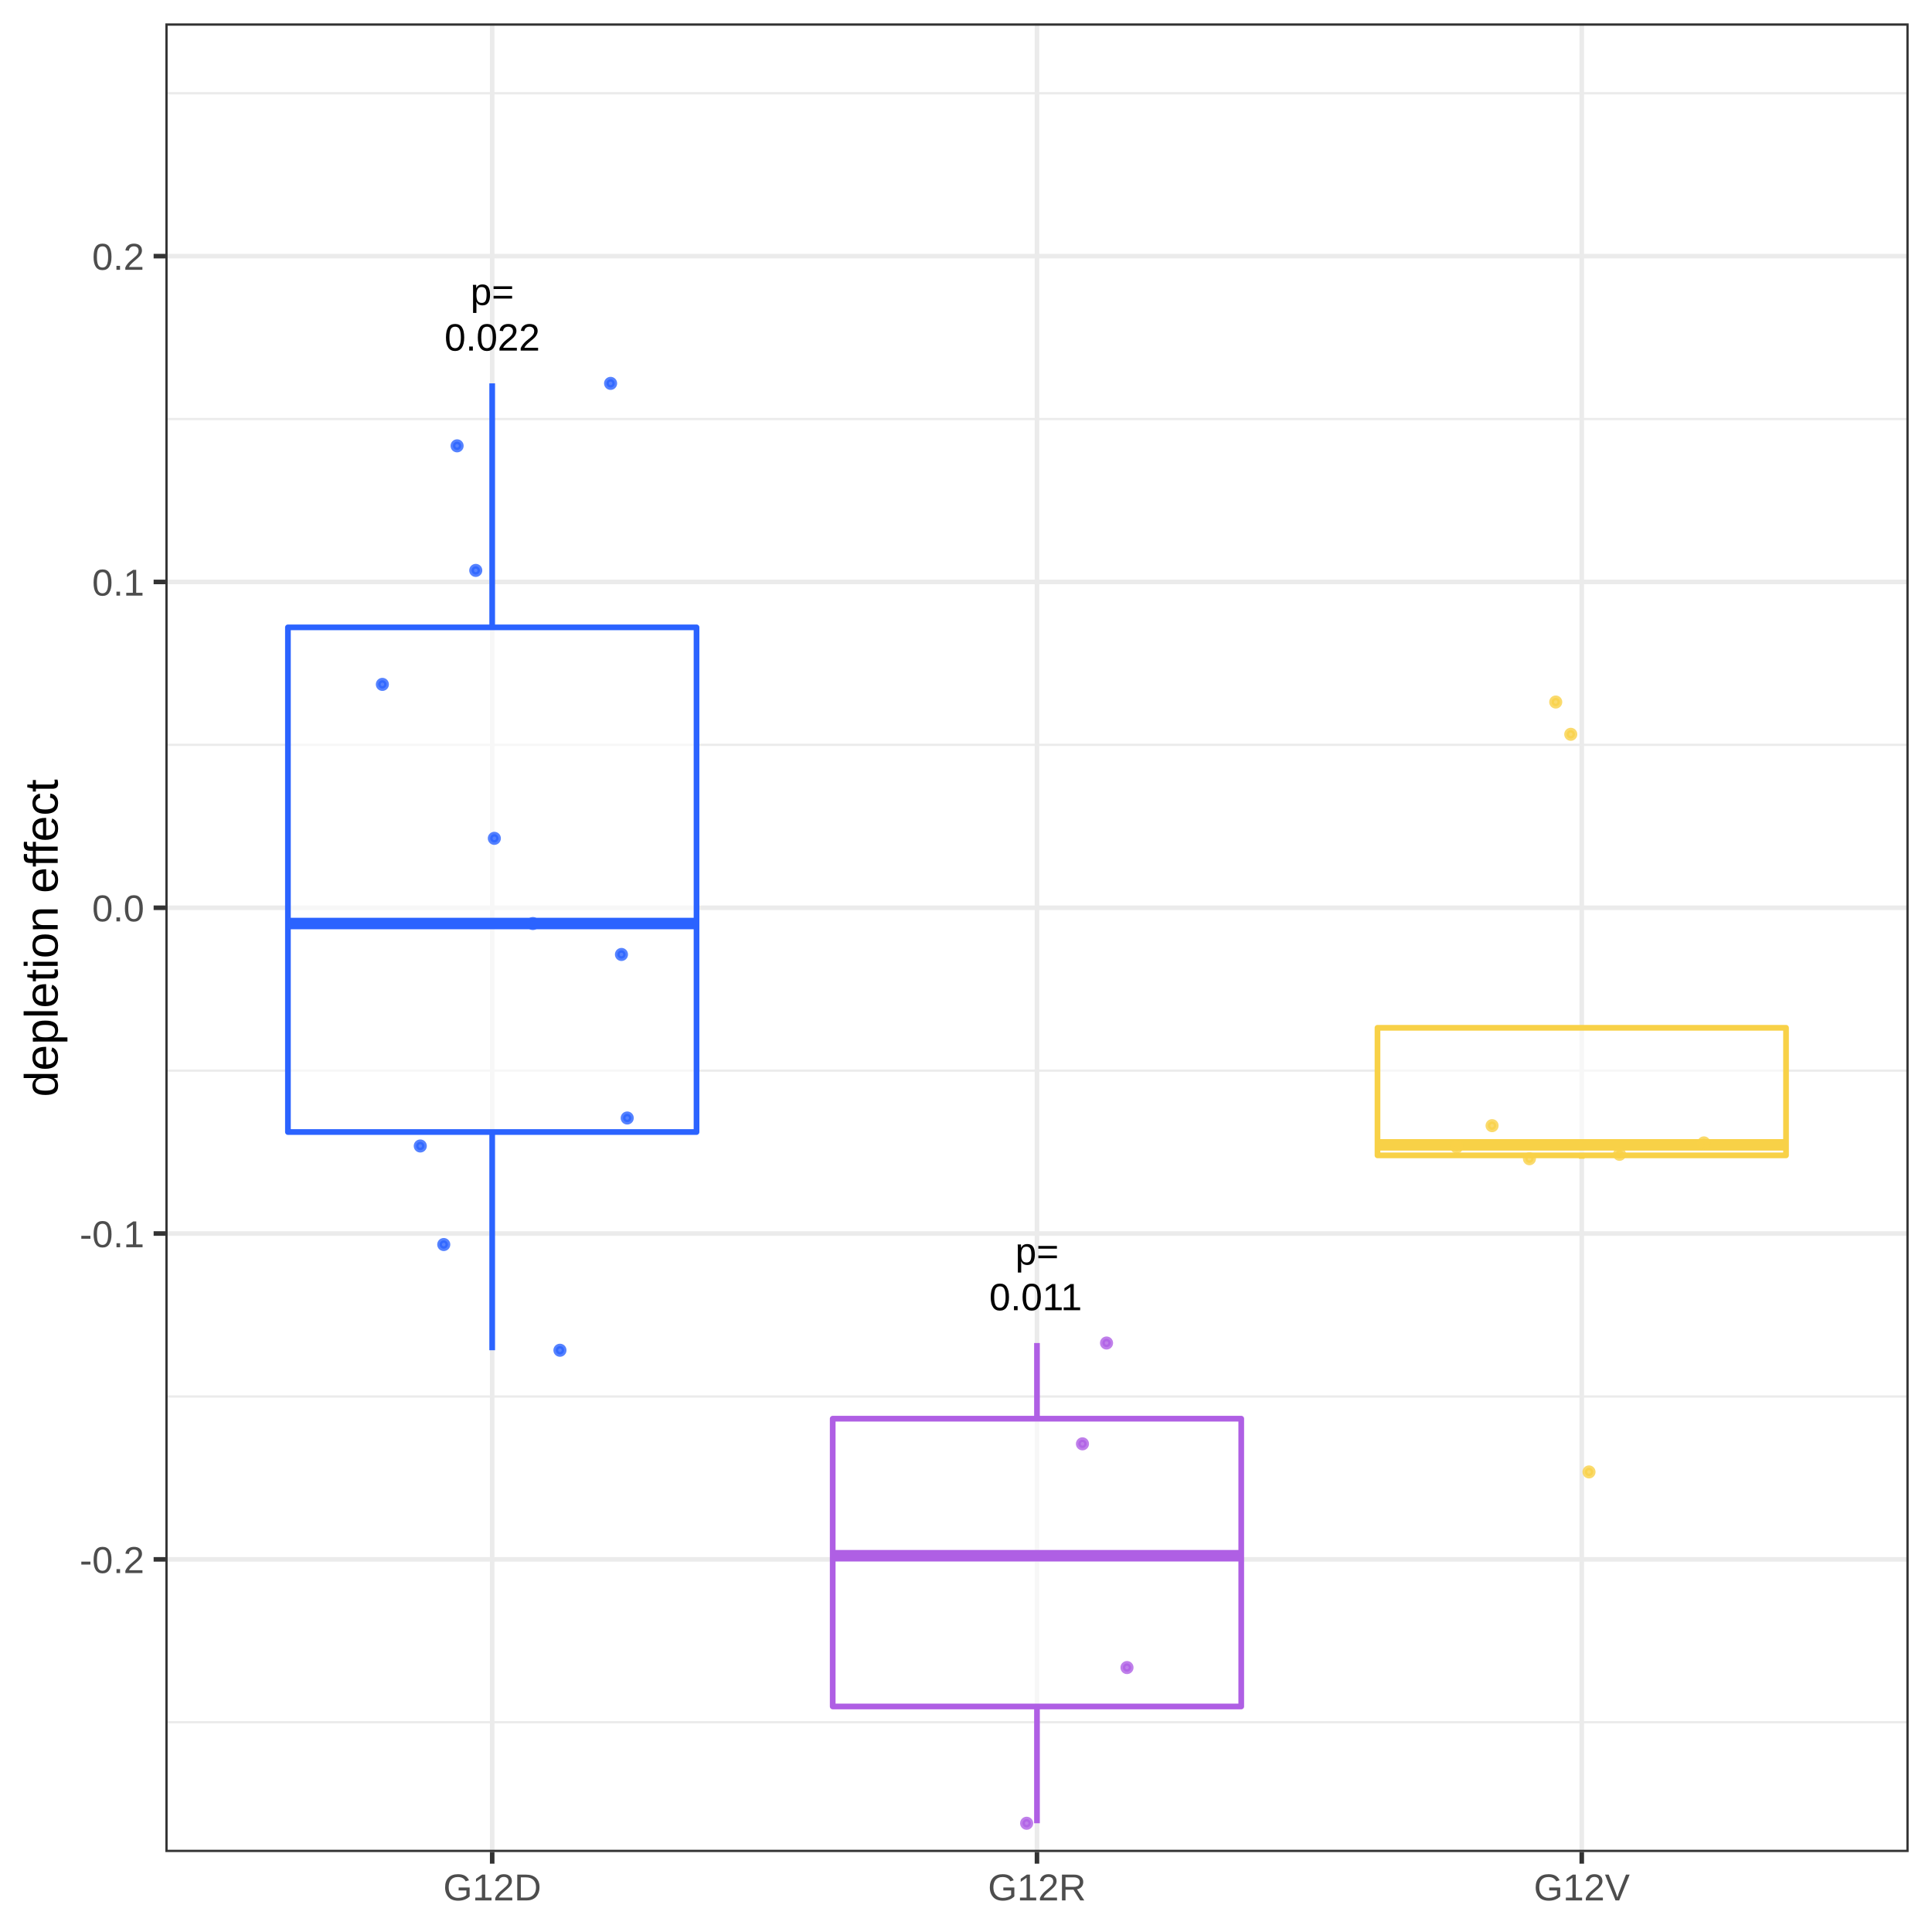
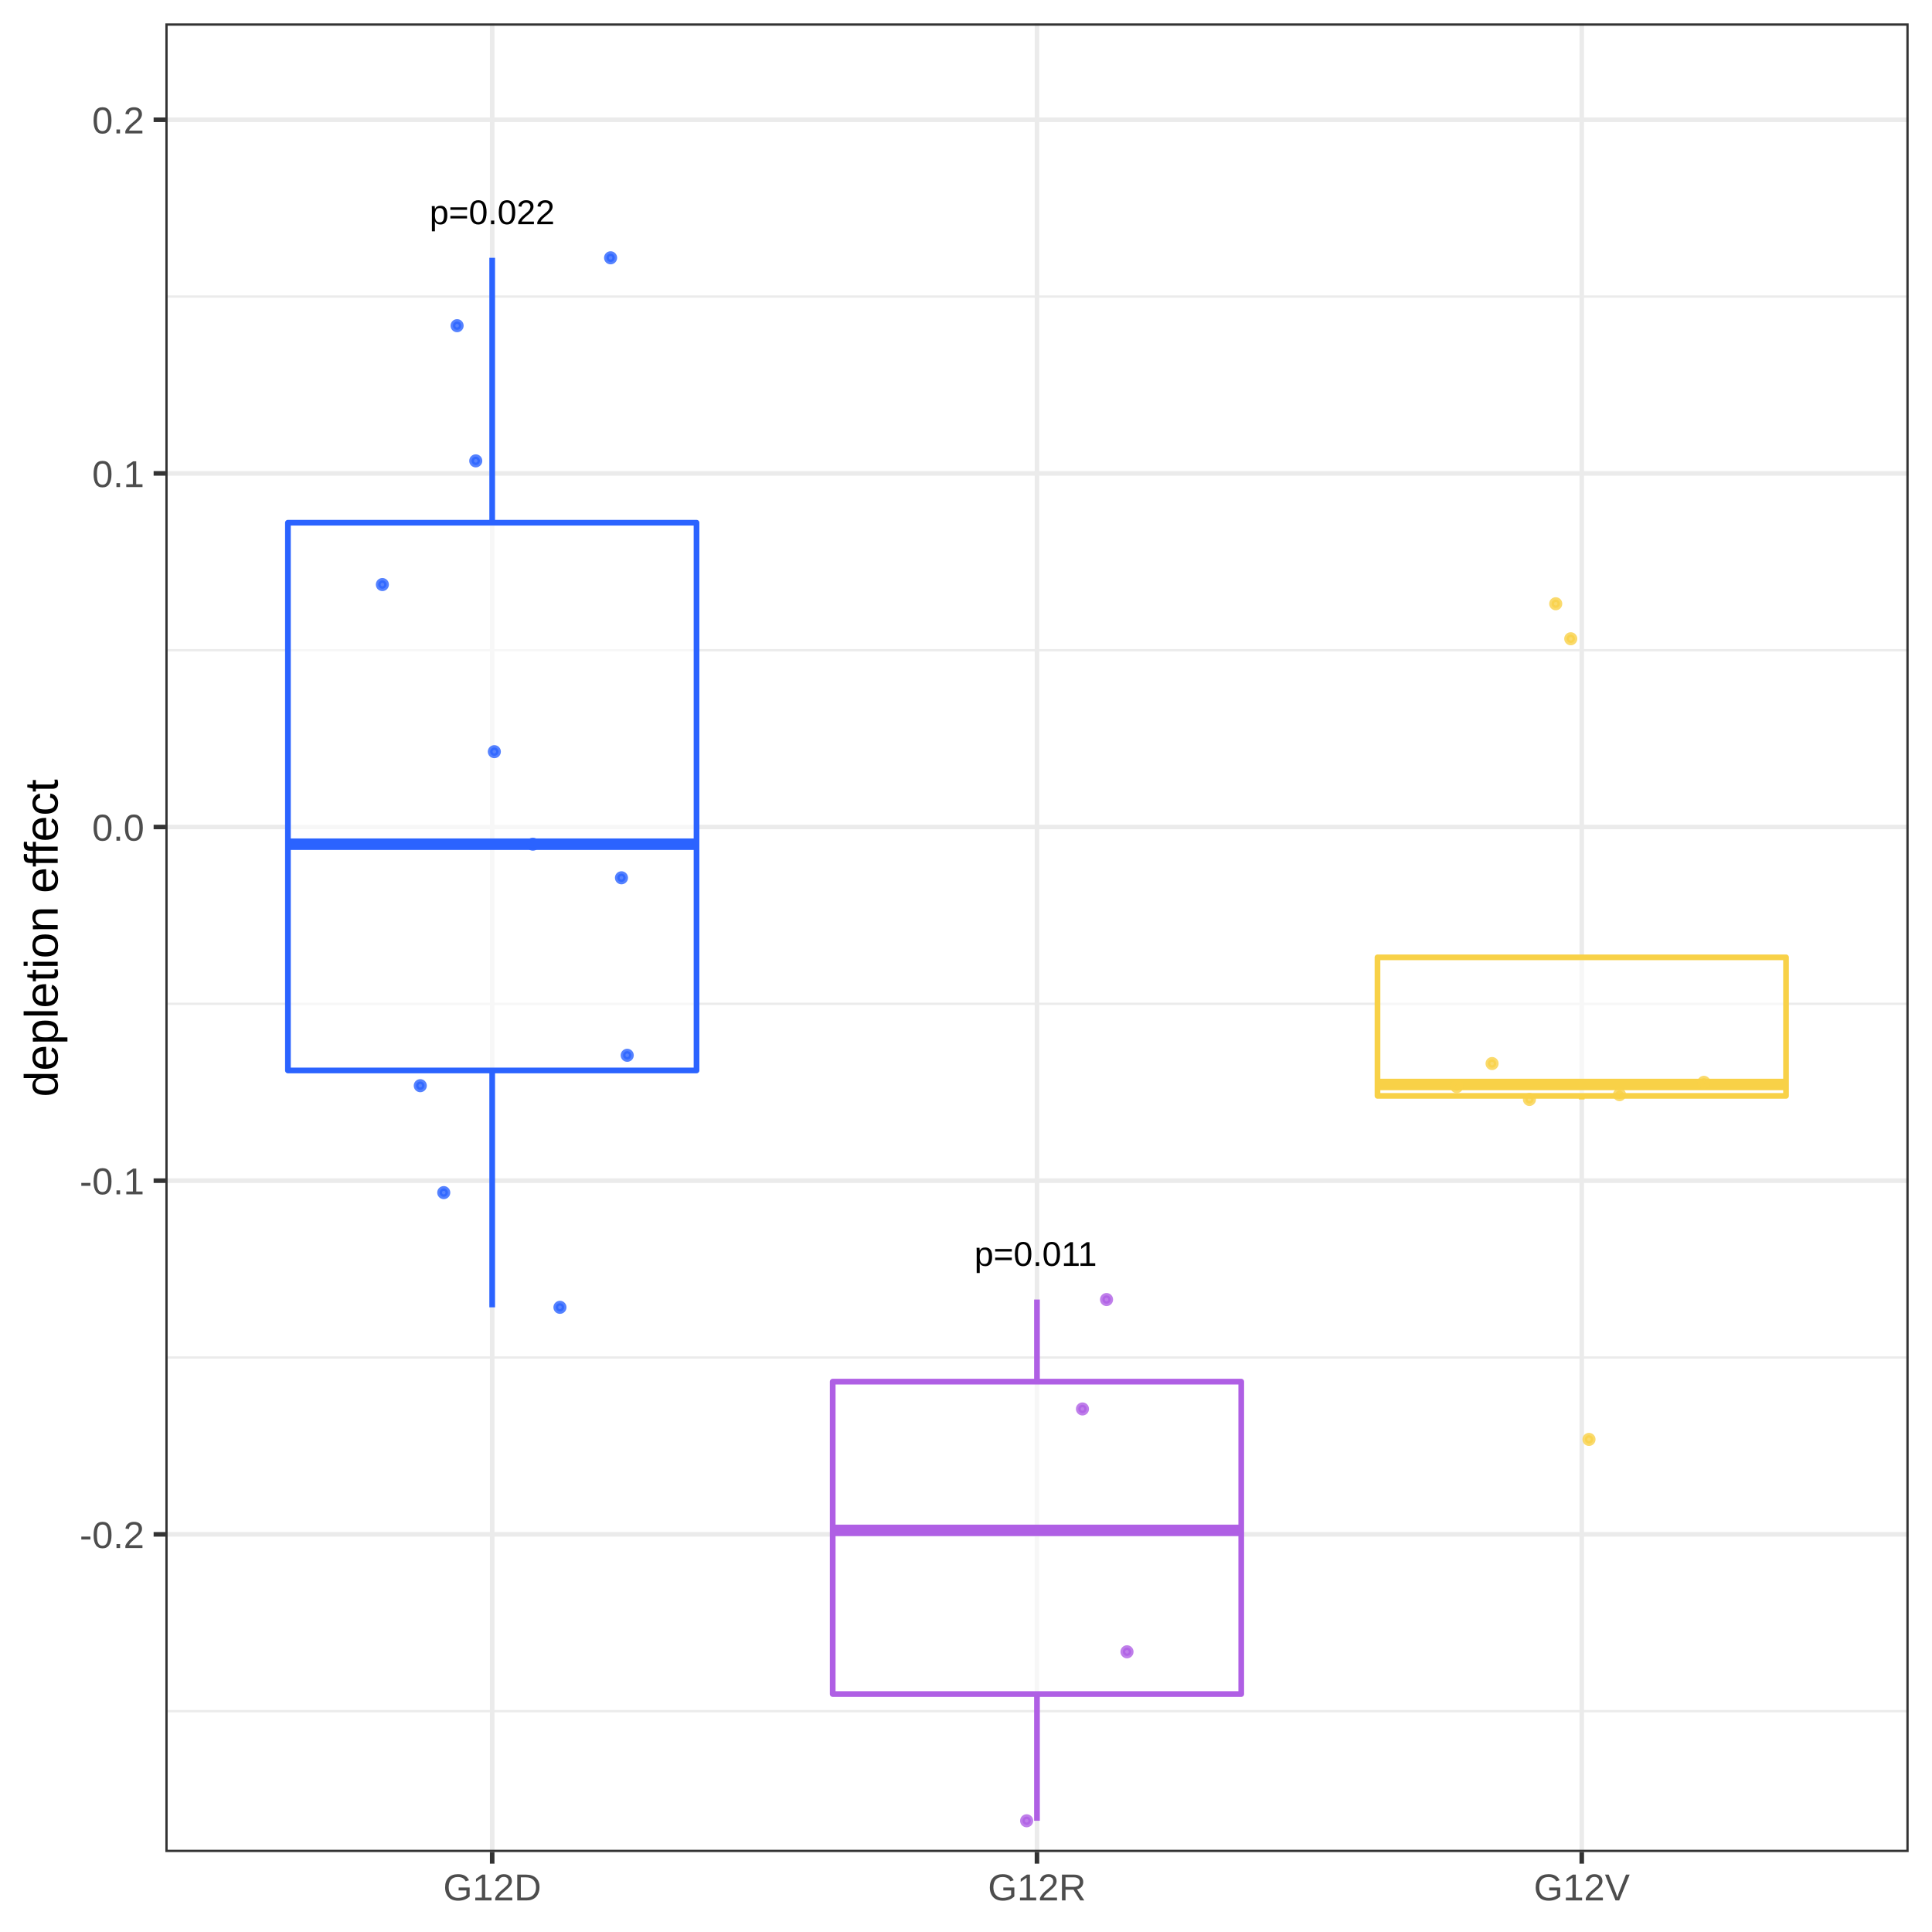
<svg xmlns="http://www.w3.org/2000/svg" viewBox="0 0 288.00 288.00">
  <defs>
    <style type="text/css">
    line, polyline, polygon, path, rect, circle {
      fill: none;
      stroke: #000000;
      stroke-linecap: round;
      stroke-linejoin: round;
      stroke-miterlimit: 10.00;
    }
  </style>
  </defs>
  <rect width="100%" height="100%" style="stroke: none; fill: #FFFFFF;" />
  <rect x="0.00" y="0.00" width="288.00" height="288.00" style="stroke-width: 0.68; stroke: #FFFFFF; fill: #FFFFFF;" />
  <defs>
    <clipPath id="cpMjQuNjV8Mjg0LjUxfDI3Ni4wOHwzLjQ5">
      <rect x="24.65" y="3.49" width="259.87" height="272.59" />
    </clipPath>
  </defs>
  <rect x="24.65" y="3.49" width="259.87" height="272.59" style="stroke-width: 0.68; stroke: none; fill: #FFFFFF;" clip-path="url(#cpMjQuNjV8Mjg0LjUxfDI3Ni4wOHwzLjQ5)" />
-   <polyline points="24.65,256.73 284.51,256.73 " style="stroke-width: 0.34; stroke: #EBEBEB; stroke-linecap: butt;" clip-path="url(#cpMjQuNjV8Mjg0LjUxfDI3Ni4wOHwzLjQ5)" />
-   <polyline points="24.65,208.17 284.51,208.17 " style="stroke-width: 0.34; stroke: #EBEBEB; stroke-linecap: butt;" clip-path="url(#cpMjQuNjV8Mjg0LjUxfDI3Ni4wOHwzLjQ5)" />
-   <polyline points="24.65,159.60 284.51,159.60 " style="stroke-width: 0.34; stroke: #EBEBEB; stroke-linecap: butt;" clip-path="url(#cpMjQuNjV8Mjg0LjUxfDI3Ni4wOHwzLjQ5)" />
-   <polyline points="24.65,111.03 284.51,111.03 " style="stroke-width: 0.34; stroke: #EBEBEB; stroke-linecap: butt;" clip-path="url(#cpMjQuNjV8Mjg0LjUxfDI3Ni4wOHwzLjQ5)" />
-   <polyline points="24.65,62.46 284.51,62.46 " style="stroke-width: 0.34; stroke: #EBEBEB; stroke-linecap: butt;" clip-path="url(#cpMjQuNjV8Mjg0LjUxfDI3Ni4wOHwzLjQ5)" />
-   <polyline points="24.65,13.90 284.51,13.90 " style="stroke-width: 0.34; stroke: #EBEBEB; stroke-linecap: butt;" clip-path="url(#cpMjQuNjV8Mjg0LjUxfDI3Ni4wOHwzLjQ5)" />
-   <polyline points="24.65,232.45 284.51,232.45 " style="stroke-width: 0.68; stroke: #EBEBEB; stroke-linecap: butt;" clip-path="url(#cpMjQuNjV8Mjg0LjUxfDI3Ni4wOHwzLjQ5)" />
-   <polyline points="24.65,183.88 284.51,183.88 " style="stroke-width: 0.68; stroke: #EBEBEB; stroke-linecap: butt;" clip-path="url(#cpMjQuNjV8Mjg0LjUxfDI3Ni4wOHwzLjQ5)" />
-   <polyline points="24.65,135.32 284.51,135.32 " style="stroke-width: 0.68; stroke: #EBEBEB; stroke-linecap: butt;" clip-path="url(#cpMjQuNjV8Mjg0LjUxfDI3Ni4wOHwzLjQ5)" />
-   <polyline points="24.65,86.75 284.51,86.75 " style="stroke-width: 0.68; stroke: #EBEBEB; stroke-linecap: butt;" clip-path="url(#cpMjQuNjV8Mjg0LjUxfDI3Ni4wOHwzLjQ5)" />
-   <polyline points="24.65,38.18 284.51,38.18 " style="stroke-width: 0.68; stroke: #EBEBEB; stroke-linecap: butt;" clip-path="url(#cpMjQuNjV8Mjg0LjUxfDI3Ni4wOHwzLjQ5)" />
+   <polyline points="24.65,255.08 284.51,255.08 " style="stroke-width: 0.34; stroke: #EBEBEB; stroke-linecap: butt;" clip-path="url(#cpMjQuNjV8Mjg0LjUxfDI3Ni4wOHwzLjQ5)" />
+   <polyline points="24.65,202.36 284.51,202.36 " style="stroke-width: 0.34; stroke: #EBEBEB; stroke-linecap: butt;" clip-path="url(#cpMjQuNjV8Mjg0LjUxfDI3Ni4wOHwzLjQ5)" />
+   <polyline points="24.65,149.64 284.51,149.64 " style="stroke-width: 0.34; stroke: #EBEBEB; stroke-linecap: butt;" clip-path="url(#cpMjQuNjV8Mjg0LjUxfDI3Ni4wOHwzLjQ5)" />
+   <polyline points="24.65,96.93 284.51,96.93 " style="stroke-width: 0.34; stroke: #EBEBEB; stroke-linecap: butt;" clip-path="url(#cpMjQuNjV8Mjg0LjUxfDI3Ni4wOHwzLjQ5)" />
+   <polyline points="24.65,44.21 284.51,44.21 " style="stroke-width: 0.34; stroke: #EBEBEB; stroke-linecap: butt;" clip-path="url(#cpMjQuNjV8Mjg0LjUxfDI3Ni4wOHwzLjQ5)" />
+   <polyline points="24.65,228.72 284.51,228.72 " style="stroke-width: 0.68; stroke: #EBEBEB; stroke-linecap: butt;" clip-path="url(#cpMjQuNjV8Mjg0LjUxfDI3Ni4wOHwzLjQ5)" />
+   <polyline points="24.65,176.00 284.51,176.00 " style="stroke-width: 0.68; stroke: #EBEBEB; stroke-linecap: butt;" clip-path="url(#cpMjQuNjV8Mjg0LjUxfDI3Ni4wOHwzLjQ5)" />
+   <polyline points="24.65,123.28 284.51,123.28 " style="stroke-width: 0.68; stroke: #EBEBEB; stroke-linecap: butt;" clip-path="url(#cpMjQuNjV8Mjg0LjUxfDI3Ni4wOHwzLjQ5)" />
+   <polyline points="24.65,70.57 284.51,70.57 " style="stroke-width: 0.68; stroke: #EBEBEB; stroke-linecap: butt;" clip-path="url(#cpMjQuNjV8Mjg0LjUxfDI3Ni4wOHwzLjQ5)" />
+   <polyline points="24.65,17.85 284.51,17.85 " style="stroke-width: 0.68; stroke: #EBEBEB; stroke-linecap: butt;" clip-path="url(#cpMjQuNjV8Mjg0LjUxfDI3Ni4wOHwzLjQ5)" />
  <polyline points="73.37,276.08 73.37,3.49 " style="stroke-width: 0.68; stroke: #EBEBEB; stroke-linecap: butt;" clip-path="url(#cpMjQuNjV8Mjg0LjUxfDI3Ni4wOHwzLjQ5)" />
  <polyline points="154.58,276.08 154.58,3.49 " style="stroke-width: 0.68; stroke: #EBEBEB; stroke-linecap: butt;" clip-path="url(#cpMjQuNjV8Mjg0LjUxfDI3Ni4wOHwzLjQ5)" />
  <polyline points="235.79,276.08 235.79,3.49 " style="stroke-width: 0.68; stroke: #EBEBEB; stroke-linecap: butt;" clip-path="url(#cpMjQuNjV8Mjg0LjUxfDI3Ni4wOHwzLjQ5)" />
-   <line x1="73.37" y1="93.52" x2="73.37" y2="57.15" style="stroke-width: 0.85; stroke: #2B63FF; stroke-linecap: butt;" clip-path="url(#cpMjQuNjV8Mjg0LjUxfDI3Ni4wOHwzLjQ5)" />
-   <line x1="73.37" y1="168.75" x2="73.37" y2="201.28" style="stroke-width: 0.85; stroke: #2B63FF; stroke-linecap: butt;" clip-path="url(#cpMjQuNjV8Mjg0LjUxfDI3Ni4wOHwzLjQ5)" />
-   <polygon points="42.92,93.52 42.92,168.75 103.83,168.75 103.83,93.52 42.92,93.52 " style="stroke-width: 0.85; stroke: #2B63FF; fill: #FFFFFF; fill-opacity: 0.60;" clip-path="url(#cpMjQuNjV8Mjg0LjUxfDI3Ni4wOHwzLjQ5)" />
-   <line x1="42.92" y1="137.67" x2="103.83" y2="137.67" style="stroke-width: 1.71; stroke: #2B63FF; stroke-linecap: butt;" clip-path="url(#cpMjQuNjV8Mjg0LjUxfDI3Ni4wOHwzLjQ5)" />
-   <line x1="154.58" y1="211.48" x2="154.58" y2="200.20" style="stroke-width: 0.85; stroke: #AF5FE4; stroke-linecap: butt;" clip-path="url(#cpMjQuNjV8Mjg0LjUxfDI3Ni4wOHwzLjQ5)" />
-   <line x1="154.58" y1="254.38" x2="154.58" y2="271.79" style="stroke-width: 0.85; stroke: #AF5FE4; stroke-linecap: butt;" clip-path="url(#cpMjQuNjV8Mjg0LjUxfDI3Ni4wOHwzLjQ5)" />
-   <polygon points="124.13,211.48 124.13,254.38 185.03,254.38 185.03,211.48 124.13,211.48 " style="stroke-width: 0.85; stroke: #AF5FE4; fill: #FFFFFF; fill-opacity: 0.60;" clip-path="url(#cpMjQuNjV8Mjg0LjUxfDI3Ni4wOHwzLjQ5)" />
-   <line x1="124.13" y1="231.91" x2="185.03" y2="231.91" style="stroke-width: 1.71; stroke: #AF5FE4; stroke-linecap: butt;" clip-path="url(#cpMjQuNjV8Mjg0LjUxfDI3Ni4wOHwzLjQ5)" />
-   <line x1="235.79" y1="153.21" x2="235.79" y2="153.21" style="stroke-width: 0.85; stroke: #F8D147; stroke-linecap: butt;" clip-path="url(#cpMjQuNjV8Mjg0LjUxfDI3Ni4wOHwzLjQ5)" />
-   <line x1="235.79" y1="172.23" x2="235.79" y2="172.73" style="stroke-width: 0.85; stroke: #F8D147; stroke-linecap: butt;" clip-path="url(#cpMjQuNjV8Mjg0LjUxfDI3Ni4wOHwzLjQ5)" />
-   <polygon points="205.34,153.21 205.34,172.23 266.24,172.23 266.24,153.21 205.34,153.21 " style="stroke-width: 0.85; stroke: #F8D147; fill: #FFFFFF; fill-opacity: 0.60;" clip-path="url(#cpMjQuNjV8Mjg0LjUxfDI3Ni4wOHwzLjQ5)" />
-   <line x1="205.34" y1="170.66" x2="266.24" y2="170.66" style="stroke-width: 1.71; stroke: #F8D147; stroke-linecap: butt;" clip-path="url(#cpMjQuNjV8Mjg0LjUxfDI3Ni4wOHwzLjQ5)" />
-   <circle cx="234.15" cy="109.46" r="0.62" style="stroke-width: 0.71; stroke: #F8D147; stroke-opacity: 0.80; fill: #F8D147; fill-opacity: 0.80;" clip-path="url(#cpMjQuNjV8Mjg0LjUxfDI3Ni4wOHwzLjQ5)" />
-   <circle cx="92.64" cy="142.28" r="0.62" style="stroke-width: 0.71; stroke: #2B63FF; stroke-opacity: 0.80; fill: #2B63FF; fill-opacity: 0.80;" clip-path="url(#cpMjQuNjV8Mjg0LjUxfDI3Ni4wOHwzLjQ5)" />
-   <circle cx="57.00" cy="102.02" r="0.62" style="stroke-width: 0.71; stroke: #2B63FF; stroke-opacity: 0.80; fill: #2B63FF; fill-opacity: 0.80;" clip-path="url(#cpMjQuNjV8Mjg0LjUxfDI3Ni4wOHwzLjQ5)" />
-   <circle cx="168.00" cy="248.58" r="0.62" style="stroke-width: 0.71; stroke: #AF5FE4; stroke-opacity: 0.80; fill: #AF5FE4; fill-opacity: 0.80;" clip-path="url(#cpMjQuNjV8Mjg0LjUxfDI3Ni4wOHwzLjQ5)" />
-   <circle cx="227.99" cy="172.73" r="0.62" style="stroke-width: 0.71; stroke: #F8D147; stroke-opacity: 0.80; fill: #F8D147; fill-opacity: 0.80;" clip-path="url(#cpMjQuNjV8Mjg0LjUxfDI3Ni4wOHwzLjQ5)" />
-   <circle cx="73.69" cy="124.97" r="0.62" style="stroke-width: 0.71; stroke: #2B63FF; stroke-opacity: 0.80; fill: #2B63FF; fill-opacity: 0.80;" clip-path="url(#cpMjQuNjV8Mjg0LjUxfDI3Ni4wOHwzLjQ5)" />
-   <circle cx="66.15" cy="185.52" r="0.62" style="stroke-width: 0.71; stroke: #2B63FF; stroke-opacity: 0.80; fill: #2B63FF; fill-opacity: 0.80;" clip-path="url(#cpMjQuNjV8Mjg0LjUxfDI3Ni4wOHwzLjQ5)" />
-   <circle cx="62.65" cy="170.83" r="0.62" style="stroke-width: 0.71; stroke: #2B63FF; stroke-opacity: 0.80; fill: #2B63FF; fill-opacity: 0.80;" clip-path="url(#cpMjQuNjV8Mjg0LjUxfDI3Ni4wOHwzLjQ5)" />
-   <circle cx="217.15" cy="170.96" r="0.62" style="stroke-width: 0.71; stroke: #F8D147; stroke-opacity: 0.80; fill: #F8D147; fill-opacity: 0.80;" clip-path="url(#cpMjQuNjV8Mjg0LjUxfDI3Ni4wOHwzLjQ5)" />
-   <circle cx="79.43" cy="137.67" r="0.62" style="stroke-width: 0.71; stroke: #2B63FF; stroke-opacity: 0.80; fill: #2B63FF; fill-opacity: 0.80;" clip-path="url(#cpMjQuNjV8Mjg0LjUxfDI3Ni4wOHwzLjQ5)" />
-   <circle cx="241.42" cy="172.07" r="0.62" style="stroke-width: 0.71; stroke: #F8D147; stroke-opacity: 0.80; fill: #F8D147; fill-opacity: 0.80;" clip-path="url(#cpMjQuNjV8Mjg0LjUxfDI3Ni4wOHwzLjQ5)" />
-   <circle cx="161.36" cy="215.23" r="0.62" style="stroke-width: 0.71; stroke: #AF5FE4; stroke-opacity: 0.80; fill: #AF5FE4; fill-opacity: 0.80;" clip-path="url(#cpMjQuNjV8Mjg0LjUxfDI3Ni4wOHwzLjQ5)" />
-   <circle cx="93.50" cy="166.66" r="0.62" style="stroke-width: 0.71; stroke: #2B63FF; stroke-opacity: 0.80; fill: #2B63FF; fill-opacity: 0.80;" clip-path="url(#cpMjQuNjV8Mjg0LjUxfDI3Ni4wOHwzLjQ5)" />
-   <circle cx="153.04" cy="271.79" r="0.62" style="stroke-width: 0.71; stroke: #AF5FE4; stroke-opacity: 0.80; fill: #AF5FE4; fill-opacity: 0.80;" clip-path="url(#cpMjQuNjV8Mjg0LjUxfDI3Ni4wOHwzLjQ5)" />
-   <circle cx="236.87" cy="219.42" r="0.62" style="stroke-width: 0.71; stroke: #F8D147; stroke-opacity: 0.80; fill: #F8D147; fill-opacity: 0.80;" clip-path="url(#cpMjQuNjV8Mjg0LjUxfDI3Ni4wOHwzLjQ5)" />
-   <circle cx="91.02" cy="57.15" r="0.62" style="stroke-width: 0.71; stroke: #2B63FF; stroke-opacity: 0.80; fill: #2B63FF; fill-opacity: 0.80;" clip-path="url(#cpMjQuNjV8Mjg0LjUxfDI3Ni4wOHwzLjQ5)" />
-   <circle cx="164.95" cy="200.20" r="0.62" style="stroke-width: 0.71; stroke: #AF5FE4; stroke-opacity: 0.80; fill: #AF5FE4; fill-opacity: 0.80;" clip-path="url(#cpMjQuNjV8Mjg0LjUxfDI3Ni4wOHwzLjQ5)" />
-   <circle cx="83.47" cy="201.28" r="0.62" style="stroke-width: 0.71; stroke: #2B63FF; stroke-opacity: 0.80; fill: #2B63FF; fill-opacity: 0.80;" clip-path="url(#cpMjQuNjV8Mjg0LjUxfDI3Ni4wOHwzLjQ5)" />
-   <circle cx="68.14" cy="66.46" r="0.62" style="stroke-width: 0.71; stroke: #2B63FF; stroke-opacity: 0.80; fill: #2B63FF; fill-opacity: 0.80;" clip-path="url(#cpMjQuNjV8Mjg0LjUxfDI3Ni4wOHwzLjQ5)" />
-   <circle cx="231.91" cy="104.65" r="0.62" style="stroke-width: 0.71; stroke: #F8D147; stroke-opacity: 0.80; fill: #F8D147; fill-opacity: 0.80;" clip-path="url(#cpMjQuNjV8Mjg0LjUxfDI3Ni4wOHwzLjQ5)" />
-   <circle cx="254.00" cy="170.37" r="0.62" style="stroke-width: 0.71; stroke: #F8D147; stroke-opacity: 0.80; fill: #F8D147; fill-opacity: 0.80;" clip-path="url(#cpMjQuNjV8Mjg0LjUxfDI3Ni4wOHwzLjQ5)" />
-   <circle cx="70.92" cy="85.03" r="0.62" style="stroke-width: 0.71; stroke: #2B63FF; stroke-opacity: 0.80; fill: #2B63FF; fill-opacity: 0.80;" clip-path="url(#cpMjQuNjV8Mjg0LjUxfDI3Ni4wOHwzLjQ5)" />
-   <circle cx="222.42" cy="167.80" r="0.62" style="stroke-width: 0.71; stroke: #F8D147; stroke-opacity: 0.80; fill: #F8D147; fill-opacity: 0.80;" clip-path="url(#cpMjQuNjV8Mjg0LjUxfDI3Ni4wOHwzLjQ5)" />
+   <line x1="73.37" y1="77.92" x2="73.37" y2="38.43" style="stroke-width: 0.85; stroke: #2B63FF; stroke-linecap: butt;" clip-path="url(#cpMjQuNjV8Mjg0LjUxfDI3Ni4wOHwzLjQ5)" />
+   <line x1="73.37" y1="159.57" x2="73.37" y2="194.88" style="stroke-width: 0.85; stroke: #2B63FF; stroke-linecap: butt;" clip-path="url(#cpMjQuNjV8Mjg0LjUxfDI3Ni4wOHwzLjQ5)" />
+   <polygon points="42.92,77.92 42.92,159.57 103.83,159.57 103.83,77.92 42.92,77.92 " style="stroke-width: 0.85; stroke: #2B63FF; fill: #FFFFFF; fill-opacity: 0.60;" clip-path="url(#cpMjQuNjV8Mjg0LjUxfDI3Ni4wOHwzLjQ5)" />
+   <line x1="42.92" y1="125.84" x2="103.83" y2="125.84" style="stroke-width: 1.71; stroke: #2B63FF; stroke-linecap: butt;" clip-path="url(#cpMjQuNjV8Mjg0LjUxfDI3Ni4wOHwzLjQ5)" />
+   <line x1="154.58" y1="205.96" x2="154.58" y2="193.72" style="stroke-width: 0.85; stroke: #AF5FE4; stroke-linecap: butt;" clip-path="url(#cpMjQuNjV8Mjg0LjUxfDI3Ni4wOHwzLjQ5)" />
+   <line x1="154.58" y1="252.53" x2="154.58" y2="271.42" style="stroke-width: 0.85; stroke: #AF5FE4; stroke-linecap: butt;" clip-path="url(#cpMjQuNjV8Mjg0LjUxfDI3Ni4wOHwzLjQ5)" />
+   <polygon points="124.13,205.96 124.13,252.53 185.03,252.53 185.03,205.96 124.13,205.96 " style="stroke-width: 0.85; stroke: #AF5FE4; fill: #FFFFFF; fill-opacity: 0.60;" clip-path="url(#cpMjQuNjV8Mjg0LjUxfDI3Ni4wOHwzLjQ5)" />
+   <line x1="124.13" y1="228.13" x2="185.03" y2="228.13" style="stroke-width: 1.71; stroke: #AF5FE4; stroke-linecap: butt;" clip-path="url(#cpMjQuNjV8Mjg0LjUxfDI3Ni4wOHwzLjQ5)" />
+   <line x1="235.79" y1="142.71" x2="235.79" y2="142.71" style="stroke-width: 0.85; stroke: #F8D147; stroke-linecap: butt;" clip-path="url(#cpMjQuNjV8Mjg0LjUxfDI3Ni4wOHwzLjQ5)" />
+   <line x1="235.79" y1="163.36" x2="235.79" y2="163.89" style="stroke-width: 0.85; stroke: #F8D147; stroke-linecap: butt;" clip-path="url(#cpMjQuNjV8Mjg0LjUxfDI3Ni4wOHwzLjQ5)" />
+   <polygon points="205.34,142.71 205.34,163.36 266.24,163.36 266.24,142.71 205.34,142.71 " style="stroke-width: 0.85; stroke: #F8D147; fill: #FFFFFF; fill-opacity: 0.60;" clip-path="url(#cpMjQuNjV8Mjg0LjUxfDI3Ni4wOHwzLjQ5)" />
+   <line x1="205.34" y1="161.66" x2="266.24" y2="161.66" style="stroke-width: 1.71; stroke: #F8D147; stroke-linecap: butt;" clip-path="url(#cpMjQuNjV8Mjg0LjUxfDI3Ni4wOHwzLjQ5)" />
+   <circle cx="234.15" cy="95.22" r="0.62" style="stroke-width: 0.71; stroke: #F8D147; stroke-opacity: 0.80; fill: #F8D147; fill-opacity: 0.80;" clip-path="url(#cpMjQuNjV8Mjg0LjUxfDI3Ni4wOHwzLjQ5)" />
+   <circle cx="92.64" cy="130.85" r="0.62" style="stroke-width: 0.71; stroke: #2B63FF; stroke-opacity: 0.80; fill: #2B63FF; fill-opacity: 0.80;" clip-path="url(#cpMjQuNjV8Mjg0LjUxfDI3Ni4wOHwzLjQ5)" />
+   <circle cx="57.00" cy="87.14" r="0.62" style="stroke-width: 0.71; stroke: #2B63FF; stroke-opacity: 0.80; fill: #2B63FF; fill-opacity: 0.80;" clip-path="url(#cpMjQuNjV8Mjg0LjUxfDI3Ni4wOHwzLjQ5)" />
+   <circle cx="168.00" cy="246.23" r="0.62" style="stroke-width: 0.71; stroke: #AF5FE4; stroke-opacity: 0.80; fill: #AF5FE4; fill-opacity: 0.80;" clip-path="url(#cpMjQuNjV8Mjg0LjUxfDI3Ni4wOHwzLjQ5)" />
+   <circle cx="227.99" cy="163.89" r="0.62" style="stroke-width: 0.71; stroke: #F8D147; stroke-opacity: 0.80; fill: #F8D147; fill-opacity: 0.80;" clip-path="url(#cpMjQuNjV8Mjg0LjUxfDI3Ni4wOHwzLjQ5)" />
+   <circle cx="73.69" cy="112.05" r="0.62" style="stroke-width: 0.71; stroke: #2B63FF; stroke-opacity: 0.80; fill: #2B63FF; fill-opacity: 0.80;" clip-path="url(#cpMjQuNjV8Mjg0LjUxfDI3Ni4wOHwzLjQ5)" />
+   <circle cx="66.15" cy="177.78" r="0.62" style="stroke-width: 0.71; stroke: #2B63FF; stroke-opacity: 0.80; fill: #2B63FF; fill-opacity: 0.80;" clip-path="url(#cpMjQuNjV8Mjg0LjUxfDI3Ni4wOHwzLjQ5)" />
+   <circle cx="62.65" cy="161.84" r="0.62" style="stroke-width: 0.71; stroke: #2B63FF; stroke-opacity: 0.80; fill: #2B63FF; fill-opacity: 0.80;" clip-path="url(#cpMjQuNjV8Mjg0LjUxfDI3Ni4wOHwzLjQ5)" />
+   <circle cx="217.15" cy="161.97" r="0.62" style="stroke-width: 0.71; stroke: #F8D147; stroke-opacity: 0.80; fill: #F8D147; fill-opacity: 0.80;" clip-path="url(#cpMjQuNjV8Mjg0LjUxfDI3Ni4wOHwzLjQ5)" />
+   <circle cx="79.43" cy="125.84" r="0.62" style="stroke-width: 0.71; stroke: #2B63FF; stroke-opacity: 0.80; fill: #2B63FF; fill-opacity: 0.80;" clip-path="url(#cpMjQuNjV8Mjg0LjUxfDI3Ni4wOHwzLjQ5)" />
+   <circle cx="241.42" cy="163.18" r="0.62" style="stroke-width: 0.71; stroke: #F8D147; stroke-opacity: 0.80; fill: #F8D147; fill-opacity: 0.80;" clip-path="url(#cpMjQuNjV8Mjg0LjUxfDI3Ni4wOHwzLjQ5)" />
+   <circle cx="161.36" cy="210.03" r="0.62" style="stroke-width: 0.71; stroke: #AF5FE4; stroke-opacity: 0.80; fill: #AF5FE4; fill-opacity: 0.80;" clip-path="url(#cpMjQuNjV8Mjg0LjUxfDI3Ni4wOHwzLjQ5)" />
+   <circle cx="93.50" cy="157.31" r="0.62" style="stroke-width: 0.71; stroke: #2B63FF; stroke-opacity: 0.80; fill: #2B63FF; fill-opacity: 0.80;" clip-path="url(#cpMjQuNjV8Mjg0LjUxfDI3Ni4wOHwzLjQ5)" />
+   <circle cx="153.04" cy="271.42" r="0.62" style="stroke-width: 0.71; stroke: #AF5FE4; stroke-opacity: 0.80; fill: #AF5FE4; fill-opacity: 0.80;" clip-path="url(#cpMjQuNjV8Mjg0LjUxfDI3Ni4wOHwzLjQ5)" />
+   <circle cx="236.87" cy="214.57" r="0.62" style="stroke-width: 0.71; stroke: #F8D147; stroke-opacity: 0.80; fill: #F8D147; fill-opacity: 0.80;" clip-path="url(#cpMjQuNjV8Mjg0LjUxfDI3Ni4wOHwzLjQ5)" />
+   <circle cx="91.02" cy="38.43" r="0.62" style="stroke-width: 0.71; stroke: #2B63FF; stroke-opacity: 0.80; fill: #2B63FF; fill-opacity: 0.80;" clip-path="url(#cpMjQuNjV8Mjg0LjUxfDI3Ni4wOHwzLjQ5)" />
+   <circle cx="164.95" cy="193.72" r="0.62" style="stroke-width: 0.71; stroke: #AF5FE4; stroke-opacity: 0.80; fill: #AF5FE4; fill-opacity: 0.80;" clip-path="url(#cpMjQuNjV8Mjg0LjUxfDI3Ni4wOHwzLjQ5)" />
+   <circle cx="83.47" cy="194.88" r="0.62" style="stroke-width: 0.71; stroke: #2B63FF; stroke-opacity: 0.80; fill: #2B63FF; fill-opacity: 0.80;" clip-path="url(#cpMjQuNjV8Mjg0LjUxfDI3Ni4wOHwzLjQ5)" />
+   <circle cx="68.14" cy="48.55" r="0.62" style="stroke-width: 0.71; stroke: #2B63FF; stroke-opacity: 0.80; fill: #2B63FF; fill-opacity: 0.80;" clip-path="url(#cpMjQuNjV8Mjg0LjUxfDI3Ni4wOHwzLjQ5)" />
+   <circle cx="231.91" cy="90.00" r="0.62" style="stroke-width: 0.71; stroke: #F8D147; stroke-opacity: 0.80; fill: #F8D147; fill-opacity: 0.80;" clip-path="url(#cpMjQuNjV8Mjg0LjUxfDI3Ni4wOHwzLjQ5)" />
+   <circle cx="254.00" cy="161.34" r="0.62" style="stroke-width: 0.71; stroke: #F8D147; stroke-opacity: 0.80; fill: #F8D147; fill-opacity: 0.80;" clip-path="url(#cpMjQuNjV8Mjg0LjUxfDI3Ni4wOHwzLjQ5)" />
+   <circle cx="70.92" cy="68.70" r="0.62" style="stroke-width: 0.71; stroke: #2B63FF; stroke-opacity: 0.80; fill: #2B63FF; fill-opacity: 0.80;" clip-path="url(#cpMjQuNjV8Mjg0LjUxfDI3Ni4wOHwzLjQ5)" />
+   <circle cx="222.42" cy="158.54" r="0.62" style="stroke-width: 0.71; stroke: #F8D147; stroke-opacity: 0.80; fill: #F8D147; fill-opacity: 0.80;" clip-path="url(#cpMjQuNjV8Mjg0LjUxfDI3Ni4wOHwzLjQ5)" />
  <g clip-path="url(#cpMjQuNjV8Mjg0LjUxfDI3Ni4wOHwzLjQ5)">
-     <text x="70.13" y="45.46" style="font-size: 5.69px; font-family: Arial;" textLength="6.48px" lengthAdjust="spacingAndGlyphs">p=</text>
+     <text x="64.04" y="33.42" style="font-size: 5.12px; font-family: Arial;" textLength="18.67px" lengthAdjust="spacingAndGlyphs">p=0.022</text>
  </g>
  <g clip-path="url(#cpMjQuNjV8Mjg0LjUxfDI3Ni4wOHwzLjQ5)">
-     <text x="66.26" y="52.26" style="font-size: 5.69px; font-family: Arial;" textLength="14.23px" lengthAdjust="spacingAndGlyphs">0.022</text>
-   </g>
-   <g clip-path="url(#cpMjQuNjV8Mjg0LjUxfDI3Ni4wOHwzLjQ5)">
-     <text x="151.34" y="188.51" style="font-size: 5.69px; font-family: Arial;" textLength="6.48px" lengthAdjust="spacingAndGlyphs">p=</text>
-   </g>
-   <g clip-path="url(#cpMjQuNjV8Mjg0LjUxfDI3Ni4wOHwzLjQ5)">
-     <text x="147.47" y="195.31" style="font-size: 5.69px; font-family: Arial;" textLength="14.23px" lengthAdjust="spacingAndGlyphs">0.011</text>
+     <text x="145.25" y="188.70" style="font-size: 5.12px; font-family: Arial;" textLength="18.67px" lengthAdjust="spacingAndGlyphs">p=0.011</text>
  </g>
  <rect x="24.65" y="3.49" width="259.87" height="272.59" style="stroke-width: 0.68; stroke: #333333;" clip-path="url(#cpMjQuNjV8Mjg0LjUxfDI3Ni4wOHwzLjQ5)" />
  <defs>
    <clipPath id="cpMC4wMHwyODguMDB8Mjg4LjAwfDAuMDA=">
      <rect x="0.00" y="0.00" width="288.00" height="288.00" />
    </clipPath>
  </defs>
  <g clip-path="url(#cpMC4wMHwyODguMDB8Mjg4LjAwfDAuMDA=)">
-     <text x="11.87" y="234.49" style="font-size: 5.60px; fill: #4D4D4D; font-family: Arial;" textLength="9.64px" lengthAdjust="spacingAndGlyphs">-0.2</text>
+     <text x="11.87" y="230.76" style="font-size: 5.60px; fill: #4D4D4D; font-family: Arial;" textLength="9.64px" lengthAdjust="spacingAndGlyphs">-0.2</text>
  </g>
  <g clip-path="url(#cpMC4wMHwyODguMDB8Mjg4LjAwfDAuMDA=)">
-     <text x="11.87" y="185.92" style="font-size: 5.60px; fill: #4D4D4D; font-family: Arial;" textLength="9.64px" lengthAdjust="spacingAndGlyphs">-0.1</text>
+     <text x="11.87" y="178.04" style="font-size: 5.60px; fill: #4D4D4D; font-family: Arial;" textLength="9.64px" lengthAdjust="spacingAndGlyphs">-0.1</text>
  </g>
  <g clip-path="url(#cpMC4wMHwyODguMDB8Mjg4LjAwfDAuMDA=)">
-     <text x="13.73" y="137.35" style="font-size: 5.60px; fill: #4D4D4D; font-family: Arial;" textLength="7.78px" lengthAdjust="spacingAndGlyphs">0.0</text>
+     <text x="13.73" y="125.32" style="font-size: 5.60px; fill: #4D4D4D; font-family: Arial;" textLength="7.78px" lengthAdjust="spacingAndGlyphs">0.0</text>
  </g>
  <g clip-path="url(#cpMC4wMHwyODguMDB8Mjg4LjAwfDAuMDA=)">
-     <text x="13.73" y="88.79" style="font-size: 5.60px; fill: #4D4D4D; font-family: Arial;" textLength="7.78px" lengthAdjust="spacingAndGlyphs">0.1</text>
+     <text x="13.73" y="72.61" style="font-size: 5.60px; fill: #4D4D4D; font-family: Arial;" textLength="7.78px" lengthAdjust="spacingAndGlyphs">0.1</text>
  </g>
  <g clip-path="url(#cpMC4wMHwyODguMDB8Mjg4LjAwfDAuMDA=)">
-     <text x="13.73" y="40.22" style="font-size: 5.60px; fill: #4D4D4D; font-family: Arial;" textLength="7.78px" lengthAdjust="spacingAndGlyphs">0.2</text>
+     <text x="13.73" y="19.89" style="font-size: 5.60px; fill: #4D4D4D; font-family: Arial;" textLength="7.78px" lengthAdjust="spacingAndGlyphs">0.2</text>
  </g>
-   <polyline points="22.90,232.45 24.65,232.45 " style="stroke-width: 0.68; stroke: #333333; stroke-linecap: butt;" clip-path="url(#cpMC4wMHwyODguMDB8Mjg4LjAwfDAuMDA=)" />
-   <polyline points="22.90,183.88 24.65,183.88 " style="stroke-width: 0.68; stroke: #333333; stroke-linecap: butt;" clip-path="url(#cpMC4wMHwyODguMDB8Mjg4LjAwfDAuMDA=)" />
-   <polyline points="22.90,135.32 24.65,135.32 " style="stroke-width: 0.68; stroke: #333333; stroke-linecap: butt;" clip-path="url(#cpMC4wMHwyODguMDB8Mjg4LjAwfDAuMDA=)" />
-   <polyline points="22.90,86.75 24.65,86.75 " style="stroke-width: 0.68; stroke: #333333; stroke-linecap: butt;" clip-path="url(#cpMC4wMHwyODguMDB8Mjg4LjAwfDAuMDA=)" />
-   <polyline points="22.90,38.18 24.65,38.18 " style="stroke-width: 0.68; stroke: #333333; stroke-linecap: butt;" clip-path="url(#cpMC4wMHwyODguMDB8Mjg4LjAwfDAuMDA=)" />
+   <polyline points="22.90,228.72 24.65,228.72 " style="stroke-width: 0.68; stroke: #333333; stroke-linecap: butt;" clip-path="url(#cpMC4wMHwyODguMDB8Mjg4LjAwfDAuMDA=)" />
+   <polyline points="22.90,176.00 24.65,176.00 " style="stroke-width: 0.68; stroke: #333333; stroke-linecap: butt;" clip-path="url(#cpMC4wMHwyODguMDB8Mjg4LjAwfDAuMDA=)" />
+   <polyline points="22.90,123.28 24.65,123.28 " style="stroke-width: 0.68; stroke: #333333; stroke-linecap: butt;" clip-path="url(#cpMC4wMHwyODguMDB8Mjg4LjAwfDAuMDA=)" />
+   <polyline points="22.90,70.57 24.65,70.57 " style="stroke-width: 0.68; stroke: #333333; stroke-linecap: butt;" clip-path="url(#cpMC4wMHwyODguMDB8Mjg4LjAwfDAuMDA=)" />
+   <polyline points="22.90,17.85 24.65,17.85 " style="stroke-width: 0.68; stroke: #333333; stroke-linecap: butt;" clip-path="url(#cpMC4wMHwyODguMDB8Mjg4LjAwfDAuMDA=)" />
  <polyline points="73.37,277.82 73.37,276.08 " style="stroke-width: 0.68; stroke: #333333; stroke-linecap: butt;" clip-path="url(#cpMC4wMHwyODguMDB8Mjg4LjAwfDAuMDA=)" />
  <polyline points="154.58,277.82 154.58,276.08 " style="stroke-width: 0.68; stroke: #333333; stroke-linecap: butt;" clip-path="url(#cpMC4wMHwyODguMDB8Mjg4LjAwfDAuMDA=)" />
  <polyline points="235.79,277.82 235.79,276.08 " style="stroke-width: 0.68; stroke: #333333; stroke-linecap: butt;" clip-path="url(#cpMC4wMHwyODguMDB8Mjg4LjAwfDAuMDA=)" />
  <g clip-path="url(#cpMC4wMHwyODguMDB8Mjg4LjAwfDAuMDA=)">
    <text x="66.07" y="283.29" style="font-size: 5.60px; fill: #4D4D4D; font-family: Arial;" textLength="14.61px" lengthAdjust="spacingAndGlyphs">G12D</text>
  </g>
  <g clip-path="url(#cpMC4wMHwyODguMDB8Mjg4LjAwfDAuMDA=)">
    <text x="147.27" y="283.29" style="font-size: 5.60px; fill: #4D4D4D; font-family: Arial;" textLength="14.61px" lengthAdjust="spacingAndGlyphs">G12R</text>
  </g>
  <g clip-path="url(#cpMC4wMHwyODguMDB8Mjg4LjAwfDAuMDA=)">
    <text x="228.64" y="283.29" style="font-size: 5.60px; fill: #4D4D4D; font-family: Arial;" textLength="14.30px" lengthAdjust="spacingAndGlyphs">G12V</text>
  </g>
  <g clip-path="url(#cpMC4wMHwyODguMDB8Mjg4LjAwfDAuMDA=)">
    <text transform="translate(8.60,163.52) rotate(-90)" style="font-size: 7.00px; font-family: Arial;" textLength="47.47px" lengthAdjust="spacingAndGlyphs">depletion effect</text>
  </g>
</svg>
